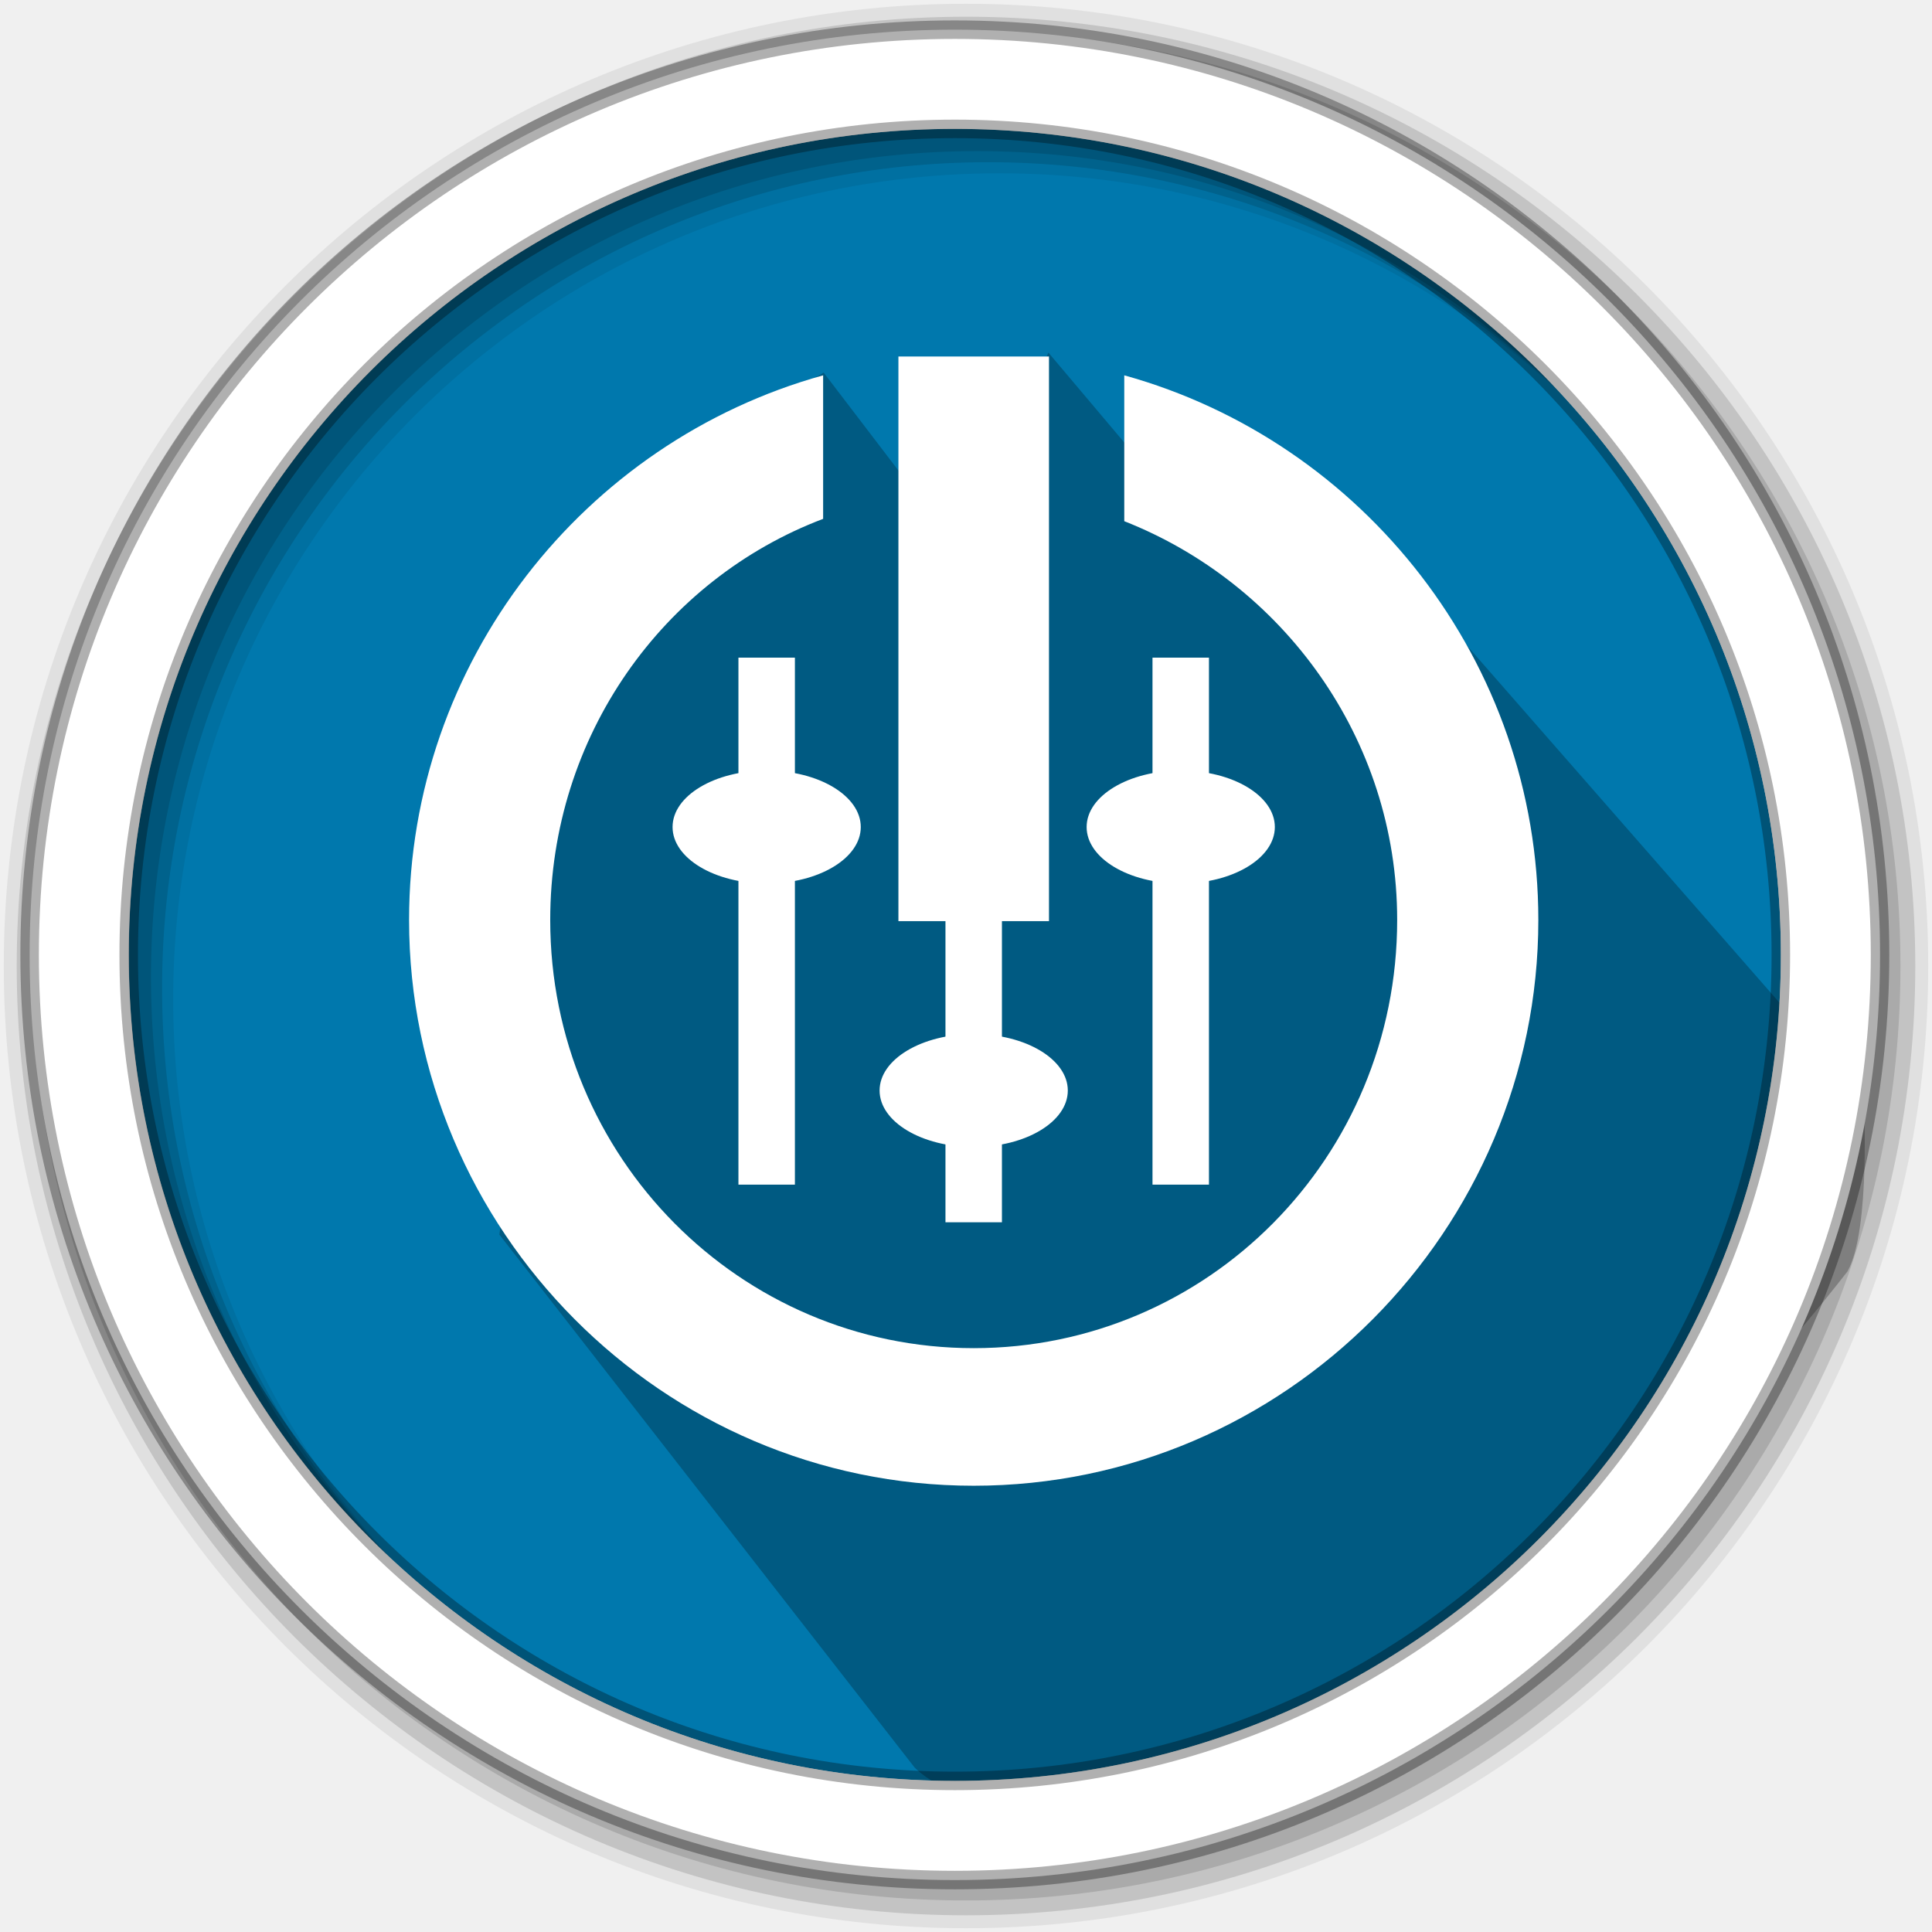
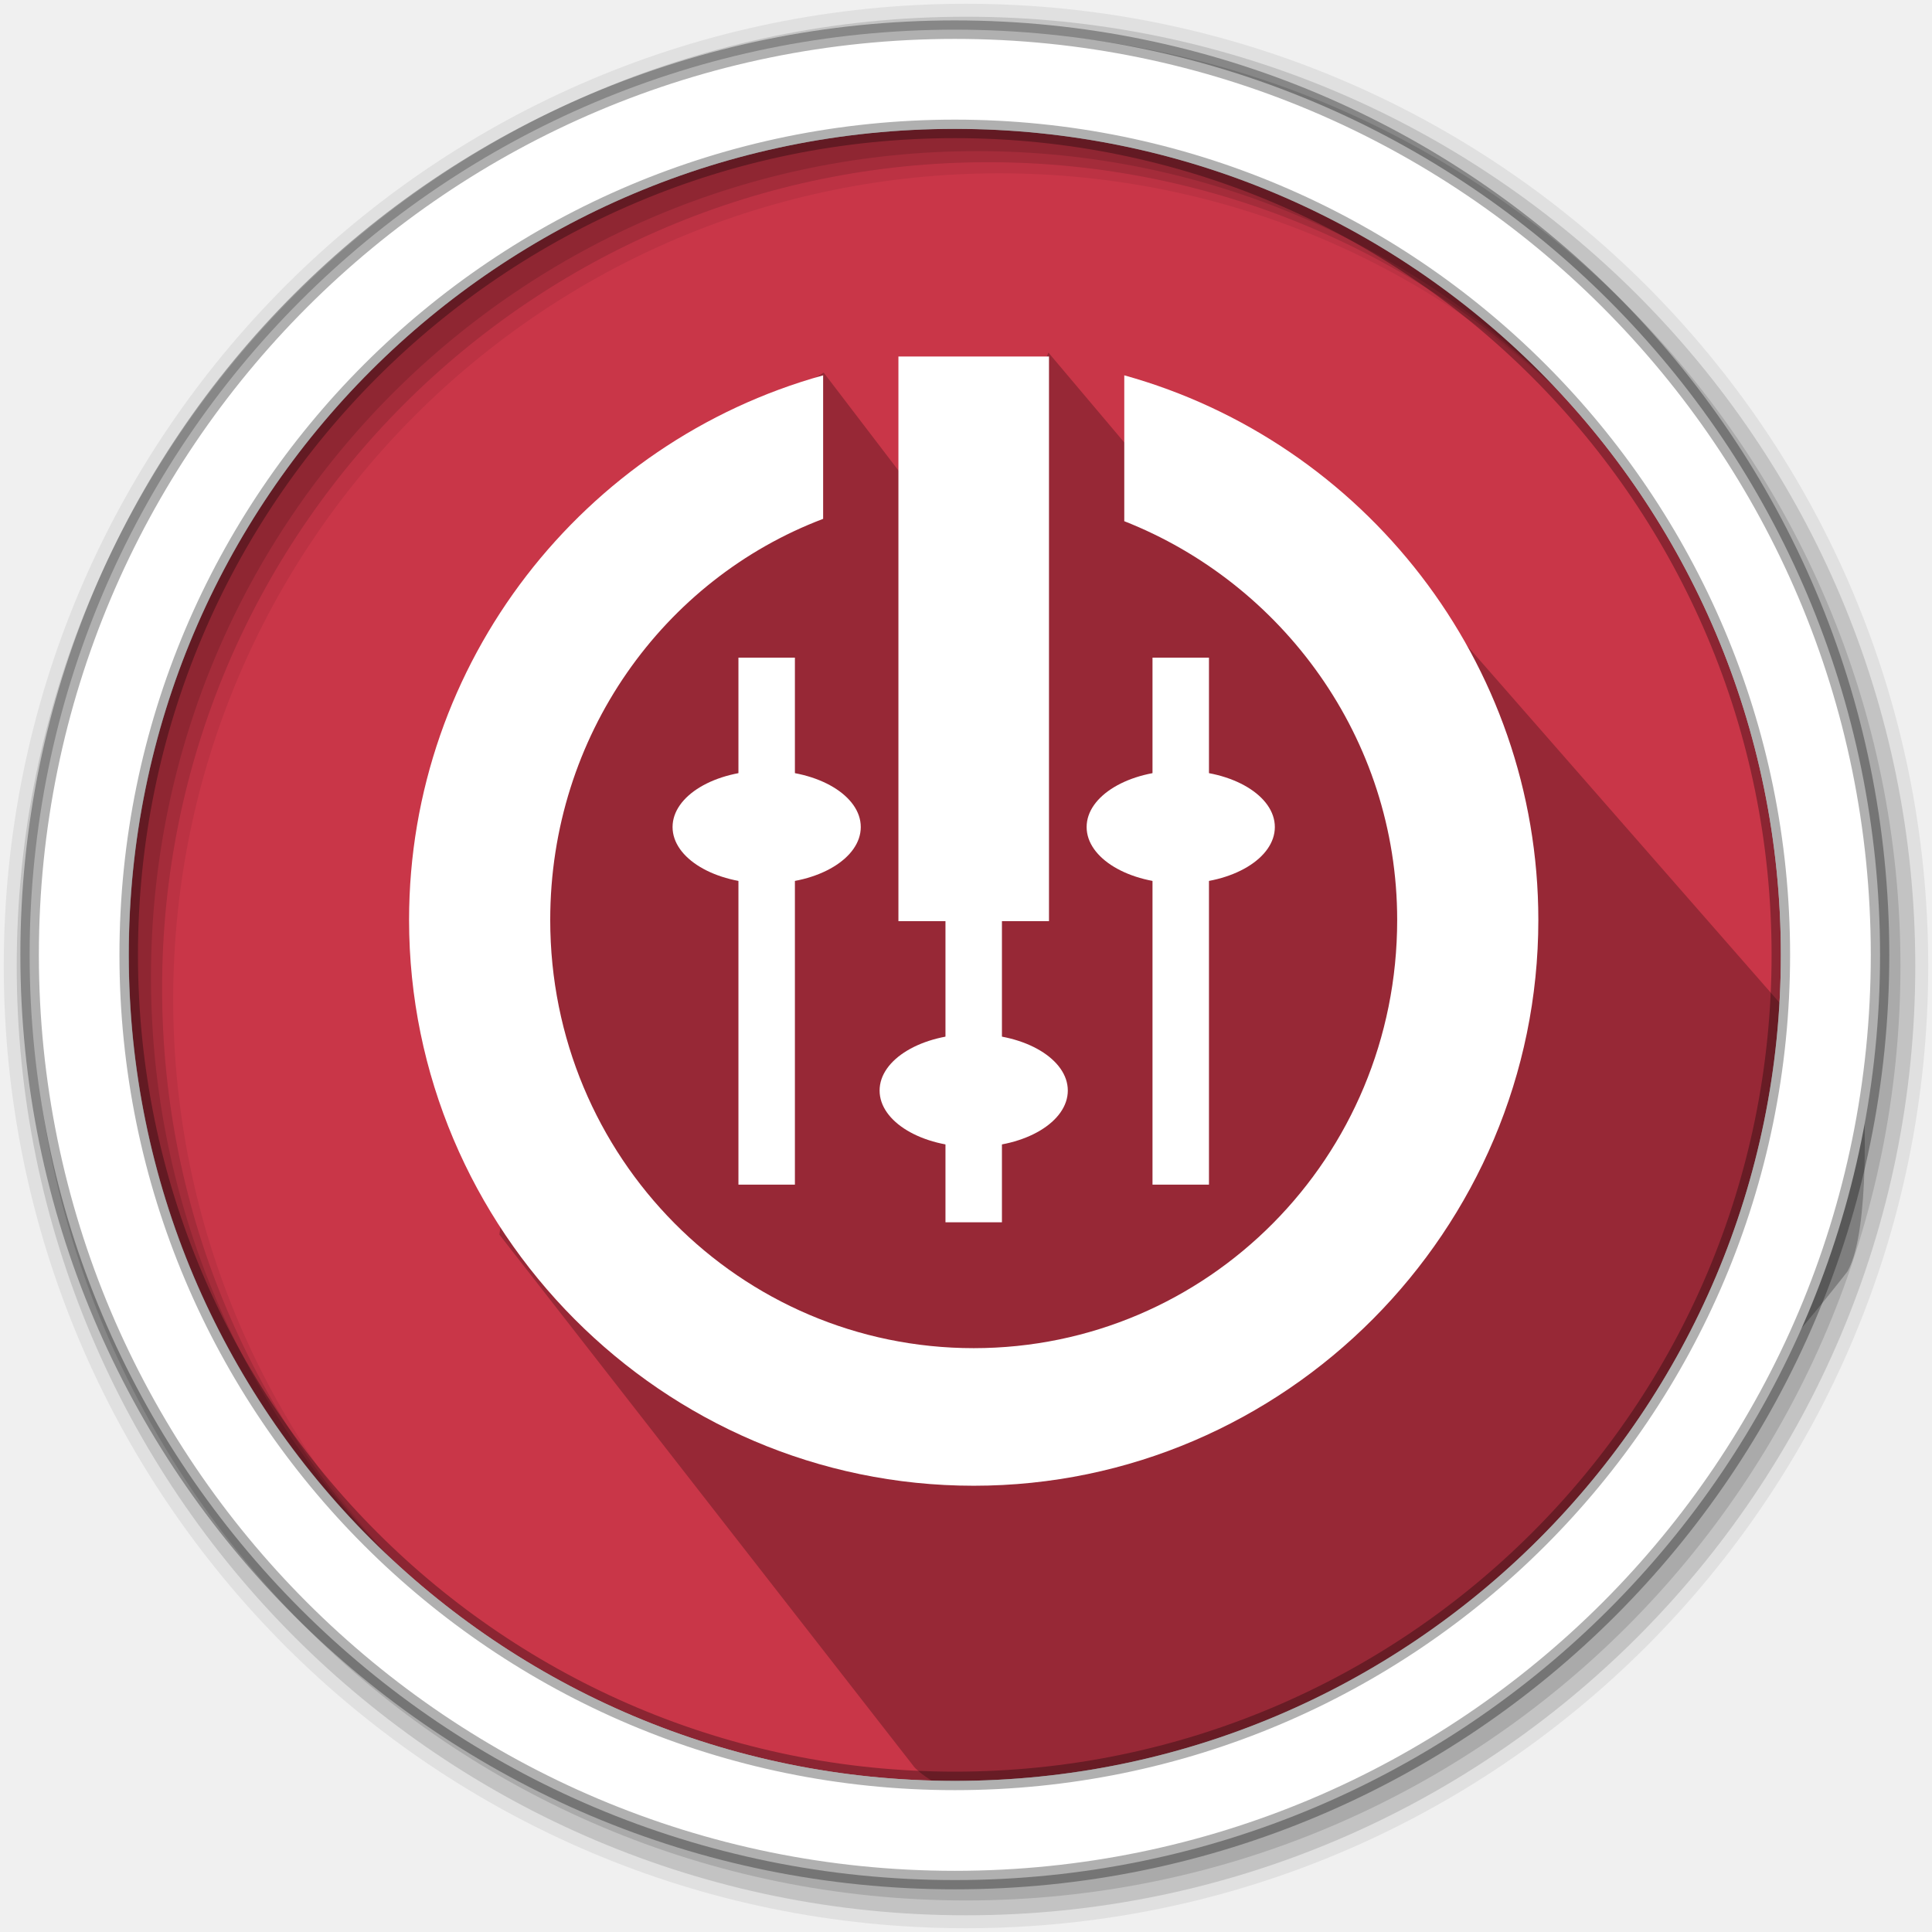
- <svg xmlns="http://www.w3.org/2000/svg" width="512" height="512" version="1.1" viewBox="0 0 512 512" id="svg45">
-   <defs id="defs7">
-     <clipPath id="clipPath-283653061">
-       <g transform="translate(0 -1004.4)" id="g4">
-         <path transform="matrix(15.333 0 0 11.5 415 878.86)" d="m-24 13c0 1.105-0.672 2-1.5 2s-1.5-0.895-1.5-2 0.672-2 1.5-2 1.5 0.895 1.5 2z" fill="#1890d0" id="path2" />
-       </g>
-     </clipPath>
-   </defs>
-   <path d="m471.95 253.05c0 120.9-98.01 218.9-218.9 218.9-120.9 0-218.9-98.01-218.9-218.9 0-120.9 98.01-218.9 218.9-218.9 120.9 0 218.9 98.01 218.9 218.9" fill="#0078ad" fill-rule="evenodd" id="path9" />
-   <path d="m 359.039,137.971 134.325,153.48 c 0,0 1.856,34.3 -4.214,45.178 -62.455,79.947 -133.648,126.542 -228.5,137.779 -10.743,1.273 -17.889,-6.408 -17.889,-6.408 l -109.841,-140.971 23.655,-188.5 61.562,-39.063 37.032,48.51 22.821,-53.498 28.848,34.181 c 4.304,10.152 5.314,13.789 12.024,15.519 19.469,5.018 40.178,-6.213 40.178,-6.213 z" fill="#000000" fill-rule="evenodd" opacity="0.25" stroke="#000000" id="path11" style="stroke-width:1.104" />
-   <g fill-rule="evenodd" id="g43">
-     <path d="m256 1c-140.83 0-255 114.17-255 255s114.17 255 255 255 255-114.17 255-255-114.17-255-255-255m8.827 44.931c120.9 0 218.9 98 218.9 218.9s-98 218.9-218.9 218.9-218.93-98-218.93-218.9 98.03-218.9 218.93-218.9" fill-opacity=".067" id="path33" />
-     <g fill-opacity=".129" id="g39">
-       <path d="m256 4.433c-138.94 0-251.57 112.63-251.57 251.57s112.63 251.57 251.57 251.57 251.57-112.63 251.57-251.57-112.63-251.57-251.57-251.57m5.885 38.556c120.9 0 218.9 98 218.9 218.9s-98 218.9-218.9 218.9-218.93-98-218.93-218.9 98.03-218.9 218.93-218.9" id="path35" />
-       <path d="m256 8.356c-136.77 0-247.64 110.87-247.64 247.64s110.87 247.64 247.64 247.64 247.64-110.87 247.64-247.64-110.87-247.64-247.64-247.64m2.942 31.691c120.9 0 218.9 98 218.9 218.9s-98 218.9-218.9 218.9-218.93-98-218.93-218.9 98.03-218.9 218.93-218.9" id="path37" />
+ <svg xmlns="http://www.w3.org/2000/svg" width="512" height="512" version="1.1" viewBox="0 0 512 512">
+   <g fill-rule="evenodd">
+     <path d="m471.95 253.05c0 120.9-98.01 218.9-218.9 218.9-120.9 0-218.9-98.01-218.9-218.9 0-120.9 98.01-218.9 218.9-218.9 120.9 0 218.9 98.01 218.9 218.9" fill="#0078ad" style="fill:#c93648" />
+     <path d="m359.04 137.97 134.33 153.48s1.856 34.3-4.214 45.178c-62.455 79.947-133.65 126.54-228.5 137.78-10.743 1.273-17.889-6.408-17.889-6.408l-109.84-140.97 23.655-188.5 61.562-39.063 37.032 48.51 22.821-53.498 28.848 34.181c4.304 10.152 5.314 13.789 12.024 15.519 19.469 5.018 40.178-6.213 40.178-6.213z" fill="#000000" opacity=".25" stroke="#000000" style="stroke-width:1.103" />
+     <path d="m256 1c-140.83 0-255 114.17-255 255s114.17 255 255 255 255-114.17 255-255-114.17-255-255-255m8.827 44.931c120.9 0 218.9 98 218.9 218.9s-98 218.9-218.9 218.9-218.93-98-218.93-218.9 98.03-218.9 218.93-218.9" fill-opacity=".067" />
+     <g fill-opacity=".129">
+       <path d="m256 4.433c-138.94 0-251.57 112.63-251.57 251.57s112.63 251.57 251.57 251.57 251.57-112.63 251.57-251.57-112.63-251.57-251.57-251.57m5.885 38.556c120.9 0 218.9 98 218.9 218.9s-98 218.9-218.9 218.9-218.93-98-218.93-218.9 98.03-218.9 218.93-218.9" />
+       <path d="m256 8.356c-136.77 0-247.64 110.87-247.64 247.64s110.87 247.64 247.64 247.64 247.64-110.87 247.64-247.64-110.87-247.64-247.64-247.64m2.942 31.691c120.9 0 218.9 98 218.9 218.9s-98 218.9-218.9 218.9-218.93-98-218.93-218.9 98.03-218.9 218.93-218.9" />
    </g>
-     <path d="m253.04 7.859c-135.42 0-245.19 109.78-245.19 245.19 0 135.42 109.78 245.19 245.19 245.19 135.42 0 245.19-109.78 245.19-245.19 0-135.42-109.78-245.19-245.19-245.19zm0 26.297c120.9 0 218.9 98 218.9 218.9s-98 218.9-218.9 218.9-218.93-98-218.93-218.9 98.03-218.9 218.93-218.9z" fill="#fff" stroke="#000" stroke-opacity=".31" stroke-width="4.904" id="path41" />
+     <path d="m253.04 7.859c-135.42 0-245.19 109.78-245.19 245.19 0 135.42 109.78 245.19 245.19 245.19 135.42 0 245.19-109.78 245.19-245.19 0-135.42-109.78-245.19-245.19-245.19zm0 26.297c120.9 0 218.9 98 218.9 218.9s-98 218.9-218.9 218.9-218.93-98-218.93-218.9 98.03-218.9 218.93-218.9z" fill="#fff" stroke="#000" stroke-opacity=".31" stroke-width="4.904" />
  </g>
-   <g id="g53" transform="matrix(9.975574,0,0,9.975574,18.62703,4.69801)" style="fill:#ffffff;fill-opacity:1">
-     <g id="g51" style="fill:#ffffff;fill-opacity:1">
-       <g id="g49" style="fill:#ffffff;fill-opacity:1">
-         <path d="m 26,9 h -4 v 15 h 4 M 26,9" style="fill:#ffffff;fill-opacity:1;fill-rule:nonzero;stroke:none" id="path33-3" />
-         <path d="m 20,9.5 c -6.359,1.766 -11,7.617 -11,14.469 0,8.23 6.715,15.03 15,15.03 8.285,0 15,-6.801 15,-15.03 C 39,17.117 34.359,11.266 28,9.5 v 3.875 c 4.184,1.645 7.25,5.75 7.25,10.594 0,6.313 -5.04,11.375 -11.25,11.375 -6.203,0 -11.25,-5.063 -11.25,-11.375 0,-4.895 3.01,-9.05 7.25,-10.656 M 20,9.5" style="fill:#ffffff;fill-opacity:1;fill-rule:nonzero;stroke:none" id="path35-6" />
-         <path d="m 23.25,16 v 16 h 1.5 V 16 m -1.5,0" style="fill:#ffffff;fill-opacity:1;fill-rule:nonzero;stroke:none" id="path37-7" />
-         <path d="m 26.5,28.5 c 0,0.828 -1.117,1.5 -2.5,1.5 -1.383,0 -2.5,-0.672 -2.5,-1.5 0,-0.828 1.117,-1.5 2.5,-1.5 1.383,0 2.5,0.672 2.5,1.5 m 0,0" style="fill:#ffffff;fill-opacity:1;fill-rule:nonzero;stroke:none" id="path39" />
-         <path d="M 19.25,31 V 17 h -1.5 v 14 m 1.5,0" style="fill:#ffffff;fill-opacity:1;fill-rule:nonzero;stroke:none" id="path41-5" />
-         <path d="M 21,21.5 C 21,22.328 19.883,23 18.5,23 17.117,23 16,22.328 16,21.5 16,20.672 17.117,20 18.5,20 c 1.383,0 2.5,0.672 2.5,1.5 m 0,0" style="fill:#ffffff;fill-opacity:1;fill-rule:nonzero;stroke:none" id="path43" />
-         <path d="M 30.25,31 V 17 h -1.5 v 14 m 1.5,0" style="fill:#ffffff;fill-opacity:1;fill-rule:nonzero;stroke:none" id="path45" />
-         <path d="M 32,21.5 C 32,22.328 30.883,23 29.5,23 28.117,23 27,22.328 27,21.5 27,20.672 28.117,20 29.5,20 c 1.383,0 2.5,0.672 2.5,1.5 m 0,0" style="fill:#ffffff;fill-opacity:1;fill-rule:nonzero;stroke:none" id="path47" />
+   <g transform="matrix(9.9756 0 0 9.9756 18.627 4.698)" style="fill:#ffffff">
+     <g style="fill:#ffffff">
+       <g style="fill:#ffffff">
+         <path d="m26 9h-4v15h4" style="fill:#ffffff" />
+         <path d="m20 9.5c-6.359 1.766-11 7.617-11 14.469 0 8.23 6.715 15.03 15 15.03s15-6.801 15-15.03c0-6.852-4.641-12.703-11-14.469v3.875c4.184 1.645 7.25 5.75 7.25 10.594 0 6.313-5.04 11.375-11.25 11.375-6.203 0-11.25-5.063-11.25-11.375 0-4.895 3.01-9.05 7.25-10.656" style="fill:#ffffff" />
+         <path d="m23.25 16v16h1.5v-16" style="fill:#ffffff" />
+         <path d="m26.5 28.5c0 0.828-1.117 1.5-2.5 1.5s-2.5-0.672-2.5-1.5 1.117-1.5 2.5-1.5 2.5 0.672 2.5 1.5" style="fill:#ffffff" />
+         <path d="m19.25 31v-14h-1.5v14" style="fill:#ffffff" />
+         <path d="m21 21.5c0 0.828-1.117 1.5-2.5 1.5s-2.5-0.672-2.5-1.5 1.117-1.5 2.5-1.5 2.5 0.672 2.5 1.5" style="fill:#ffffff" />
+         <path d="m30.25 31v-14h-1.5v14" style="fill:#ffffff" />
+         <path d="m32 21.5c0 0.828-1.117 1.5-2.5 1.5s-2.5-0.672-2.5-1.5 1.117-1.5 2.5-1.5 2.5 0.672 2.5 1.5" style="fill:#ffffff" />
      </g>
    </g>
  </g>
</svg>
